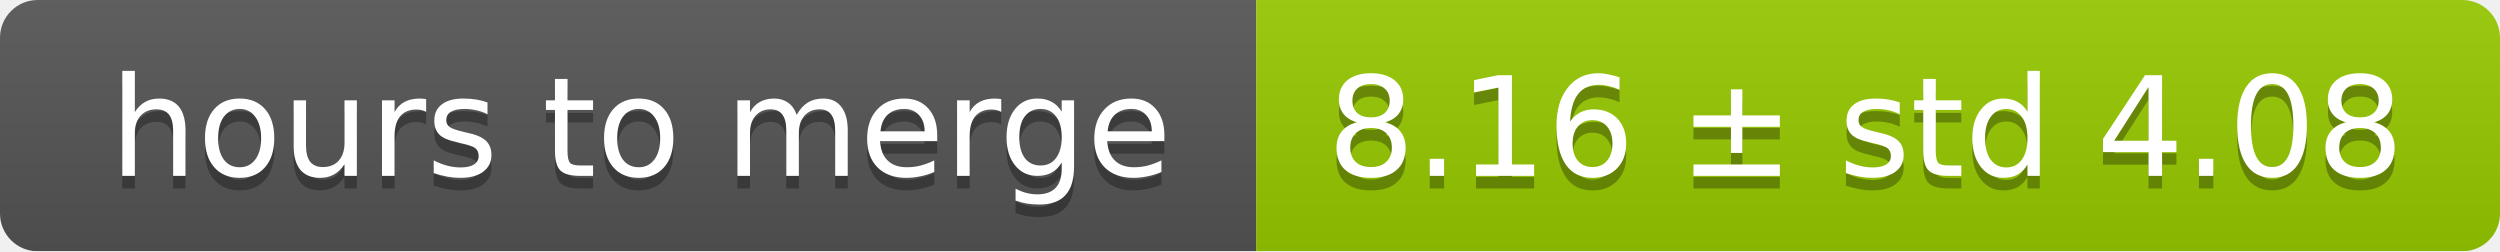
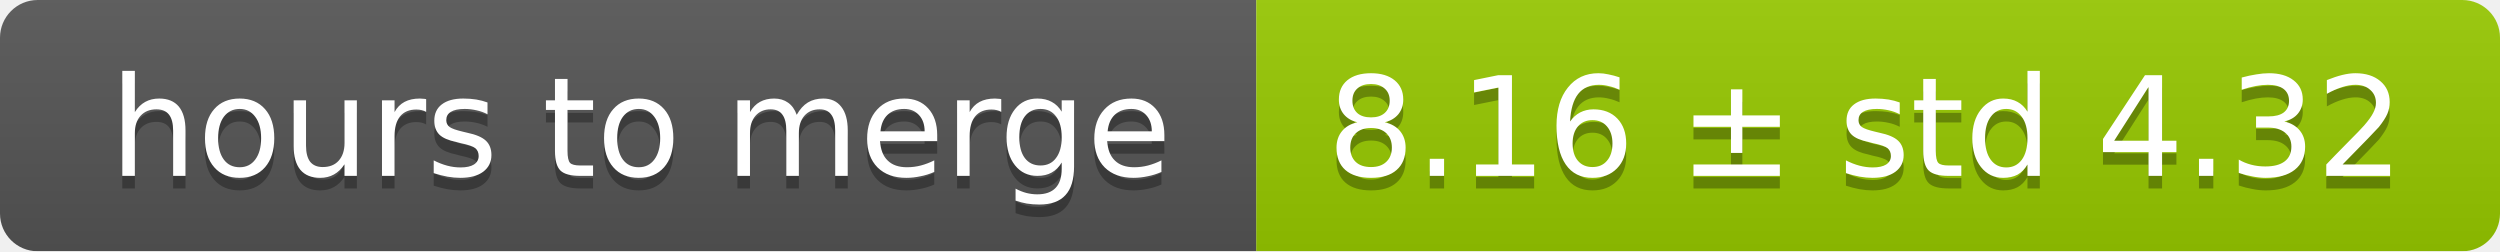
<svg xmlns="http://www.w3.org/2000/svg" width="199" height="20">
  <linearGradient id="smooth" x2="0" y2="100%">
    <stop offset="0" stop-color="#bbb" stop-opacity=".1" />
    <stop offset="1" stop-opacity=".1" />
  </linearGradient>
  <mask id="round">
    <rect width="199" height="20" rx="3" fill="#fff" />
  </mask>
  <g mask="url(#round)">
    <rect width="100" height="20" fill="#555" />
    <rect x="100" width="99" height="20" fill="#97ca00" />
    <rect width="199" height="20" fill="url(#smooth)" />
  </g>
  <g fill="#fff" text-anchor="middle" font-family="DejaVu Sans,Verdana,Geneva,sans-serif" font-size="11">
    <text x="51" y="15" fill="#010101" fill-opacity=".3">hours to merge</text>
    <text x="51" y="14">hours to merge</text>
-     <text x="148.5" y="15" fill="#010101" fill-opacity=".3">8.16 ± std 4.08</text>
-     <text x="148.5" y="14">8.16 ± std 4.08</text>
+     <text x="148.5" y="15" fill="#010101" fill-opacity=".3">8.16 ± std 4.32</text>
+     <text x="148.5" y="14">8.16 ± std 4.32</text>
  </g>
</svg>
